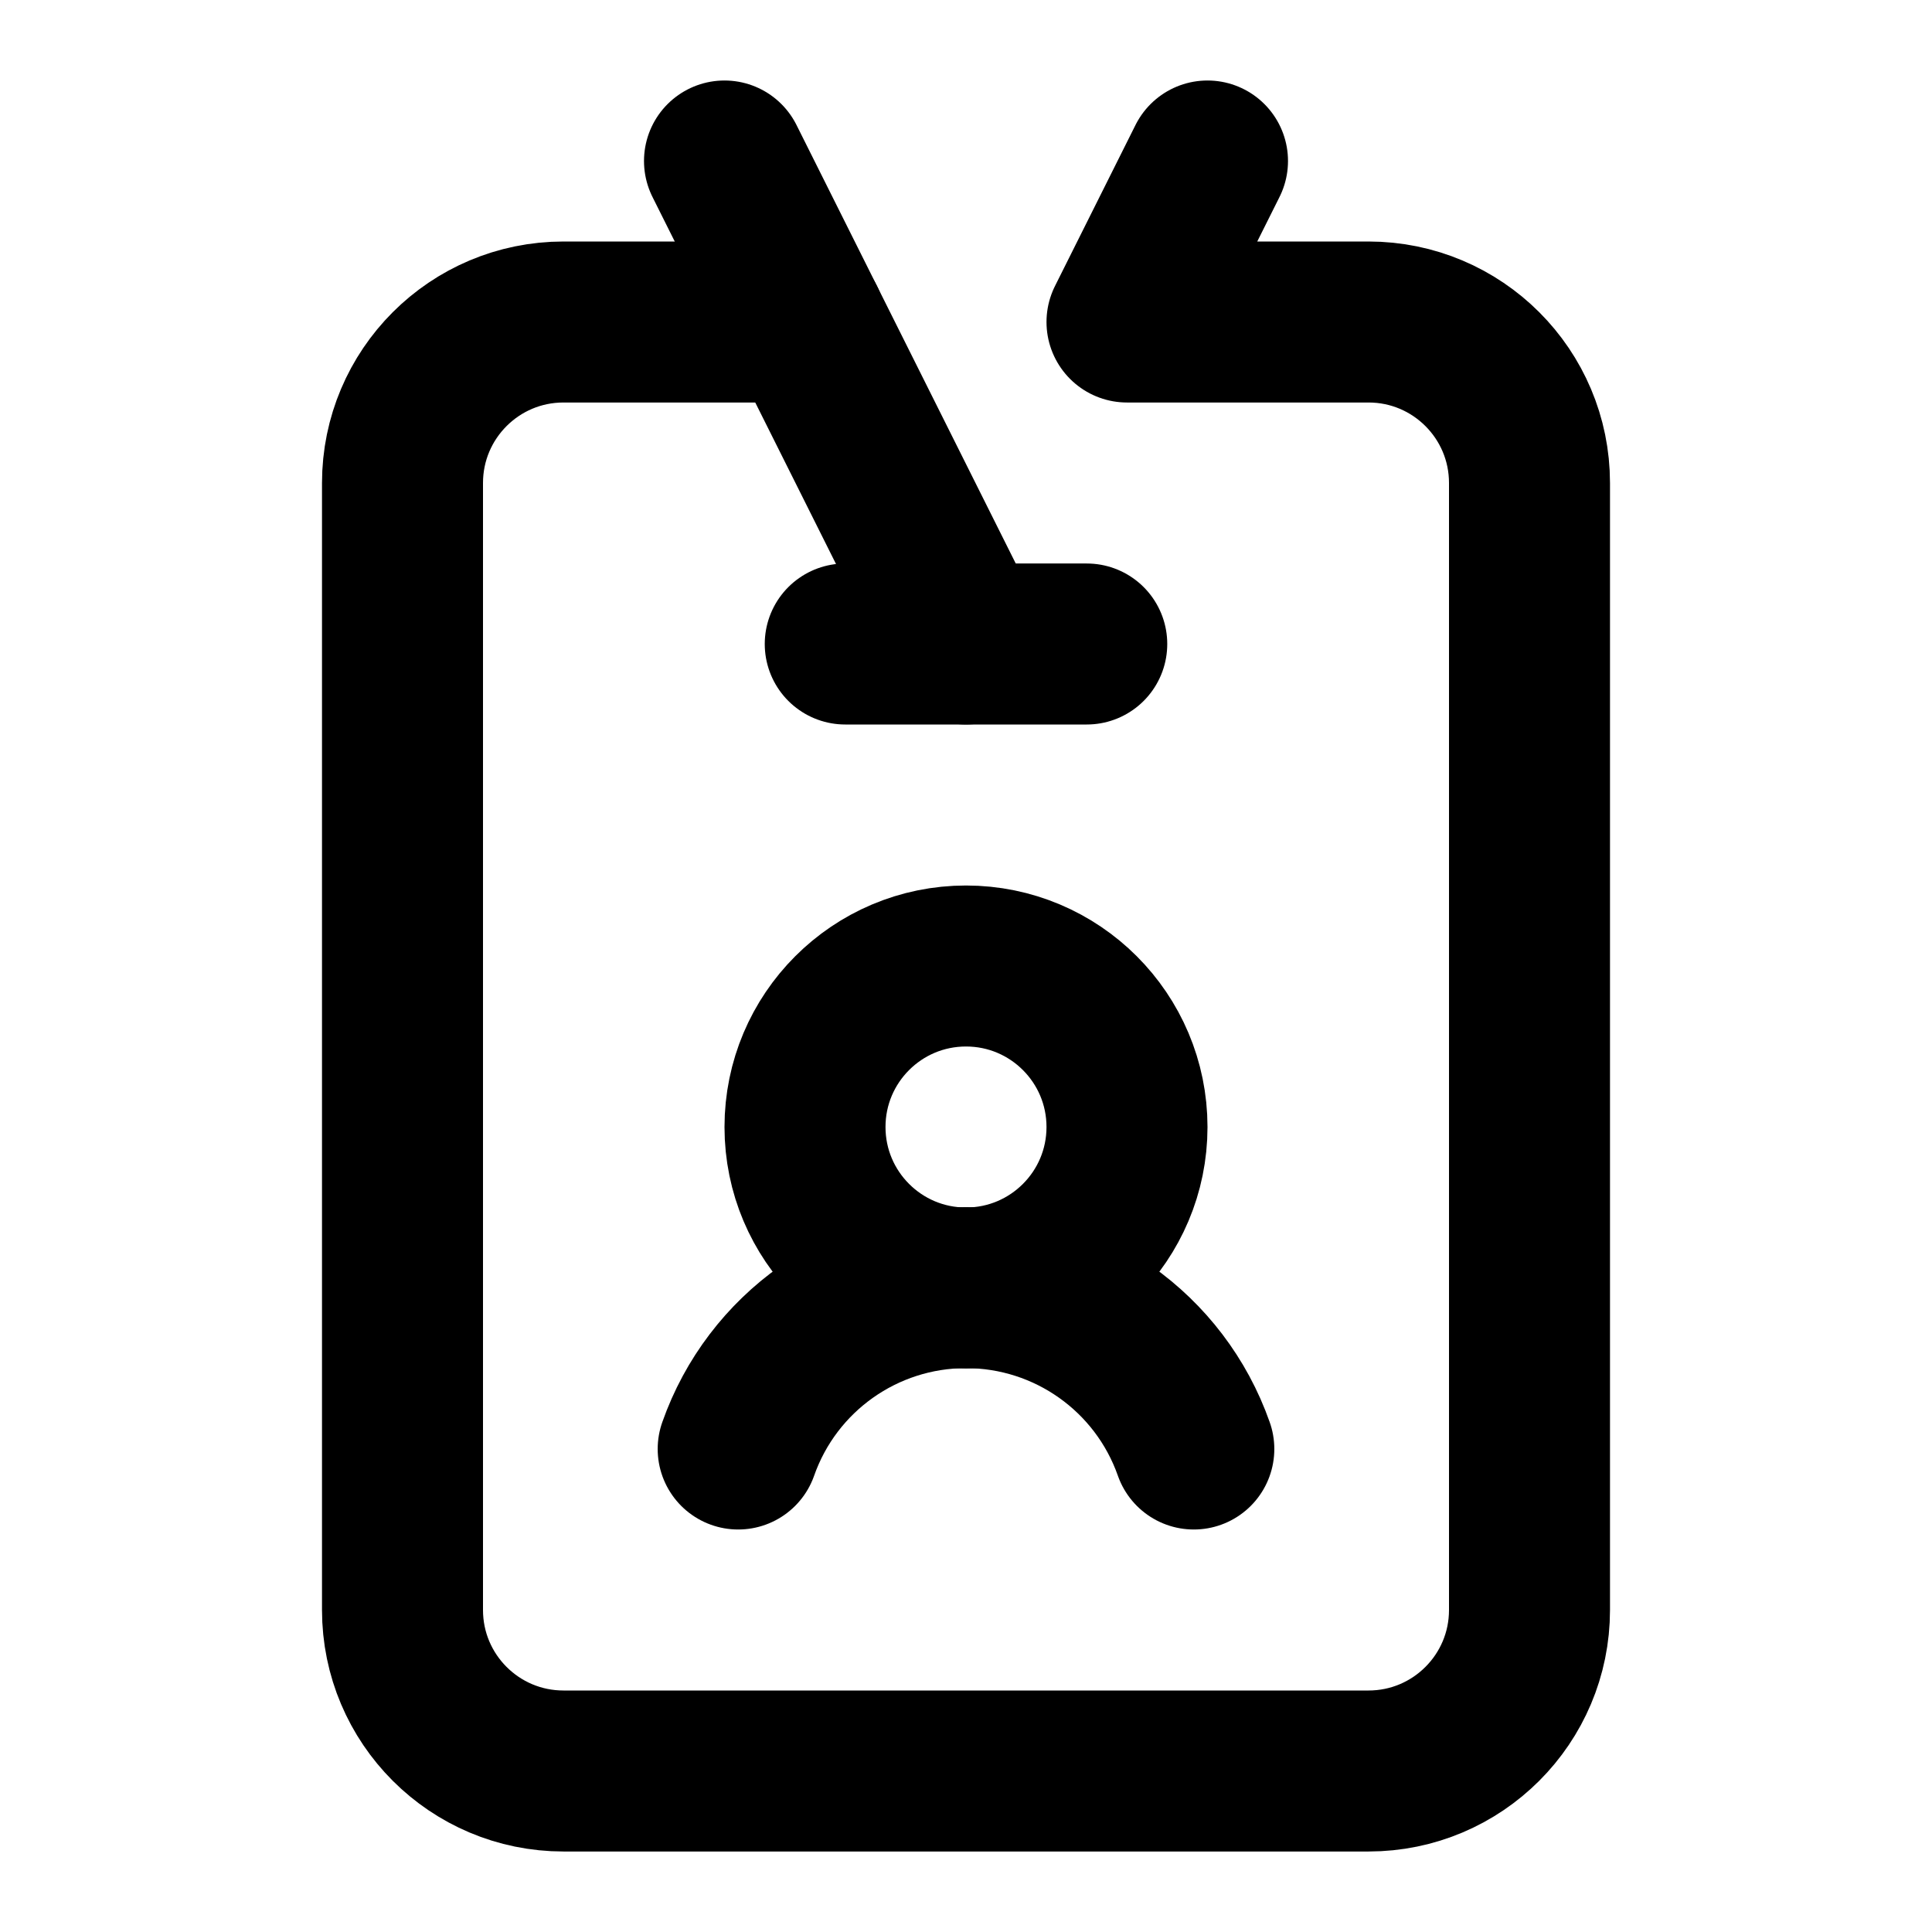
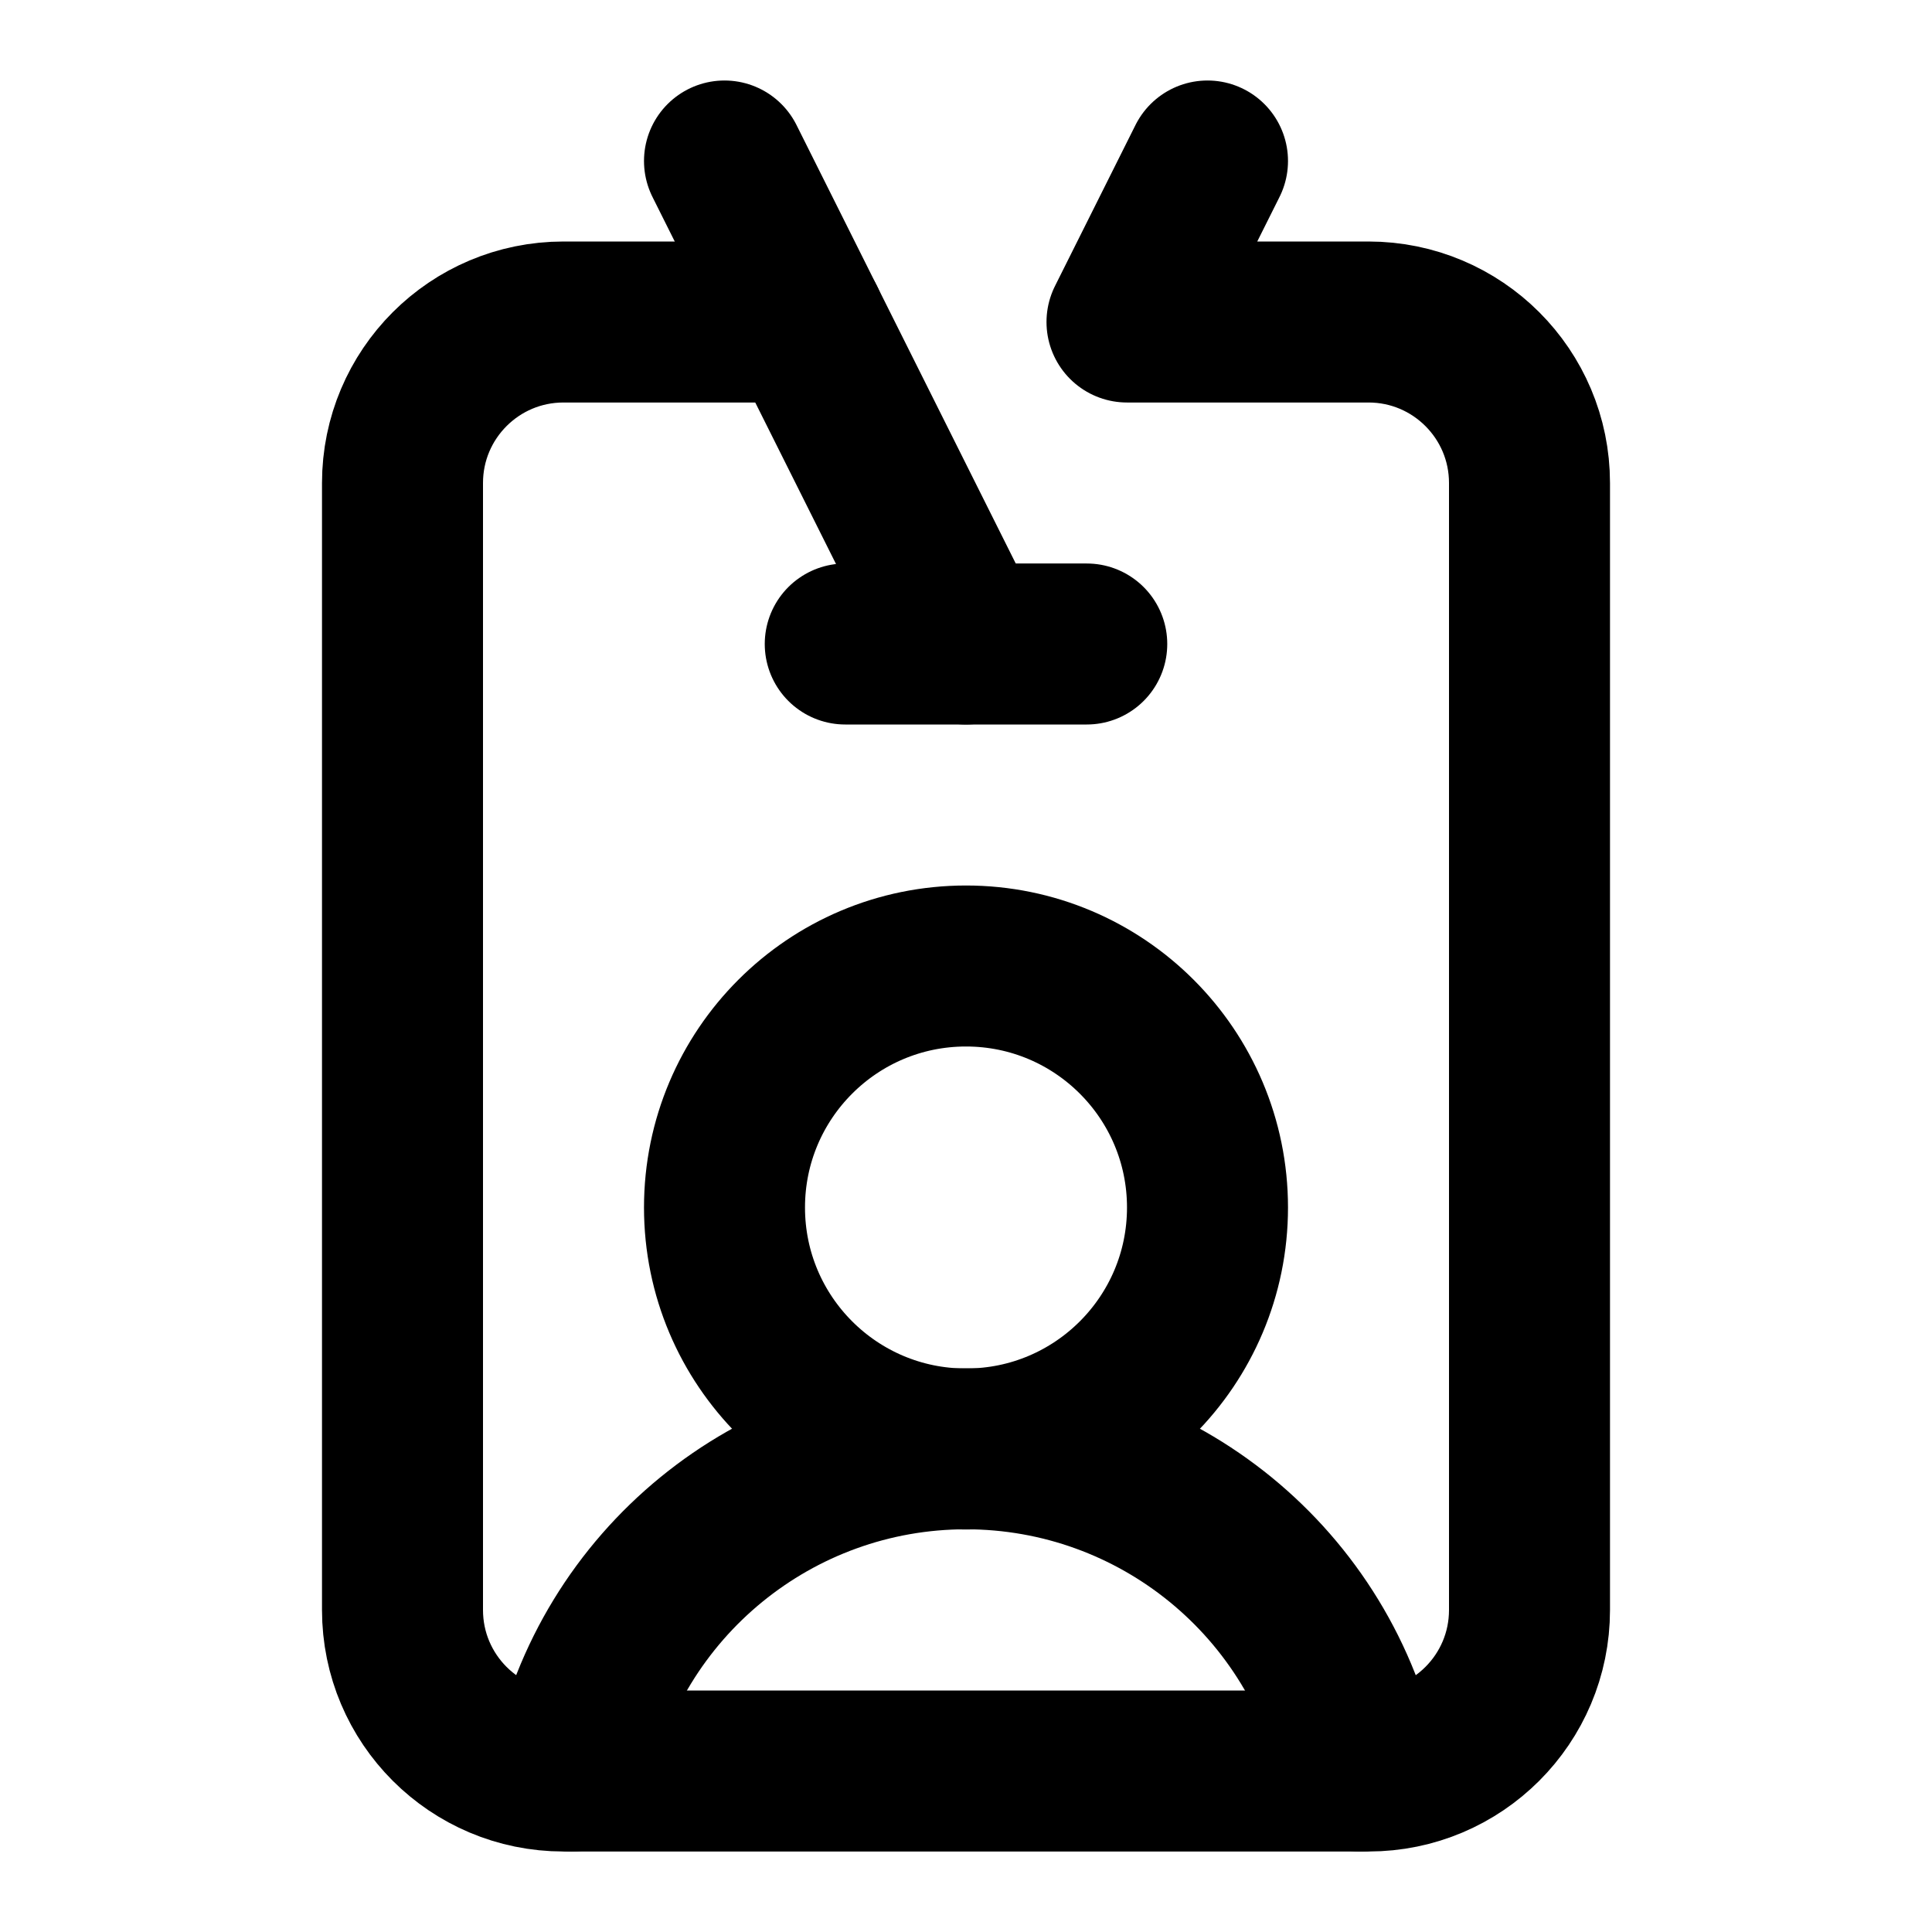
<svg xmlns="http://www.w3.org/2000/svg" width="24" height="24" viewBox="0 0 24 24" fill="none" stroke="currentColor" stroke-width="2" stroke-linecap="round" stroke-linejoin="round">
  <path d="M13.5 8h-3" />
  <path d="m15 2-1 2h3a2 2 0 0 1 2 2v14a2 2 0 0 1-2 2H7a2 2 0 0 1-2-2V6a2 2 0 0 1 2-2h3" />
+   <path d="M16.899 22A5 5 0 0 0 7.1 22" />
  <path d="m9 2 3 6" />
-   <path d="M9.17 18a3 3 0 0 1 5.66 0" />
-   <circle cx="12" cy="14" r="2" />
+   <circle cx="12" cy="15" r="3" />
</svg>
